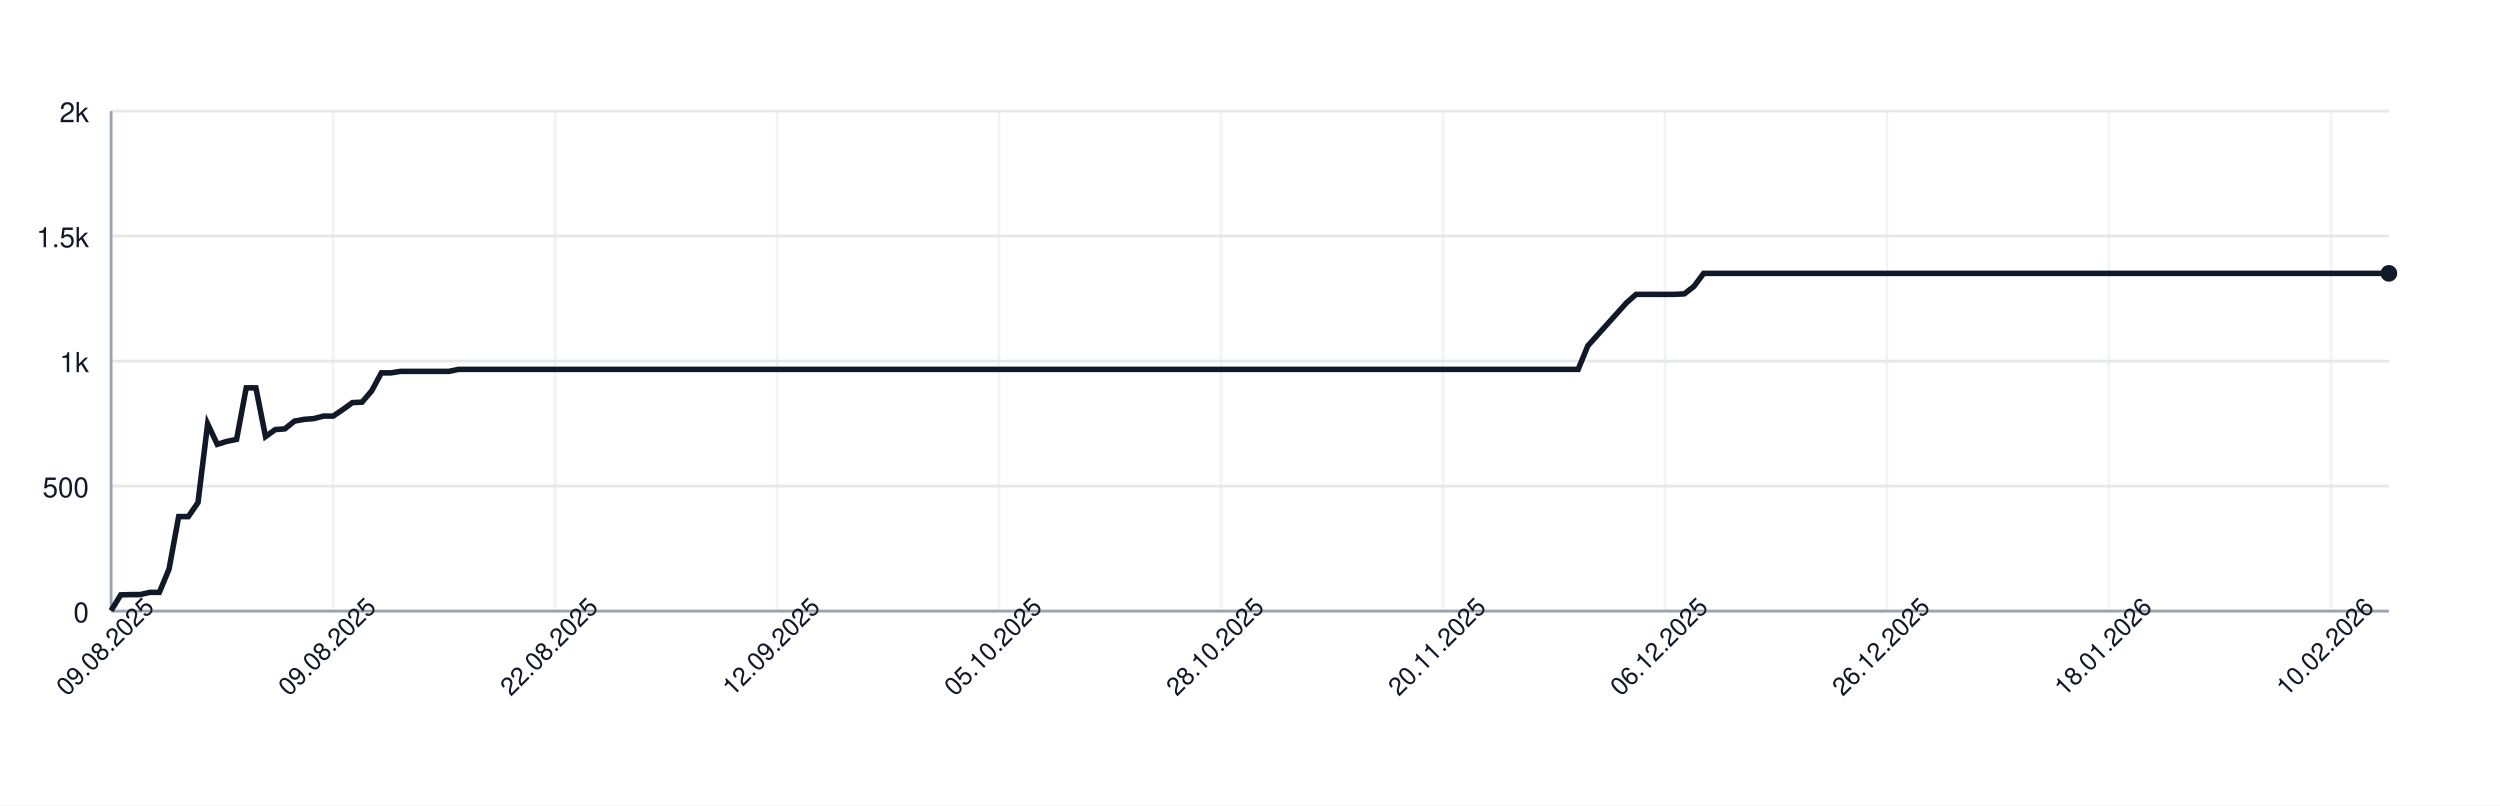
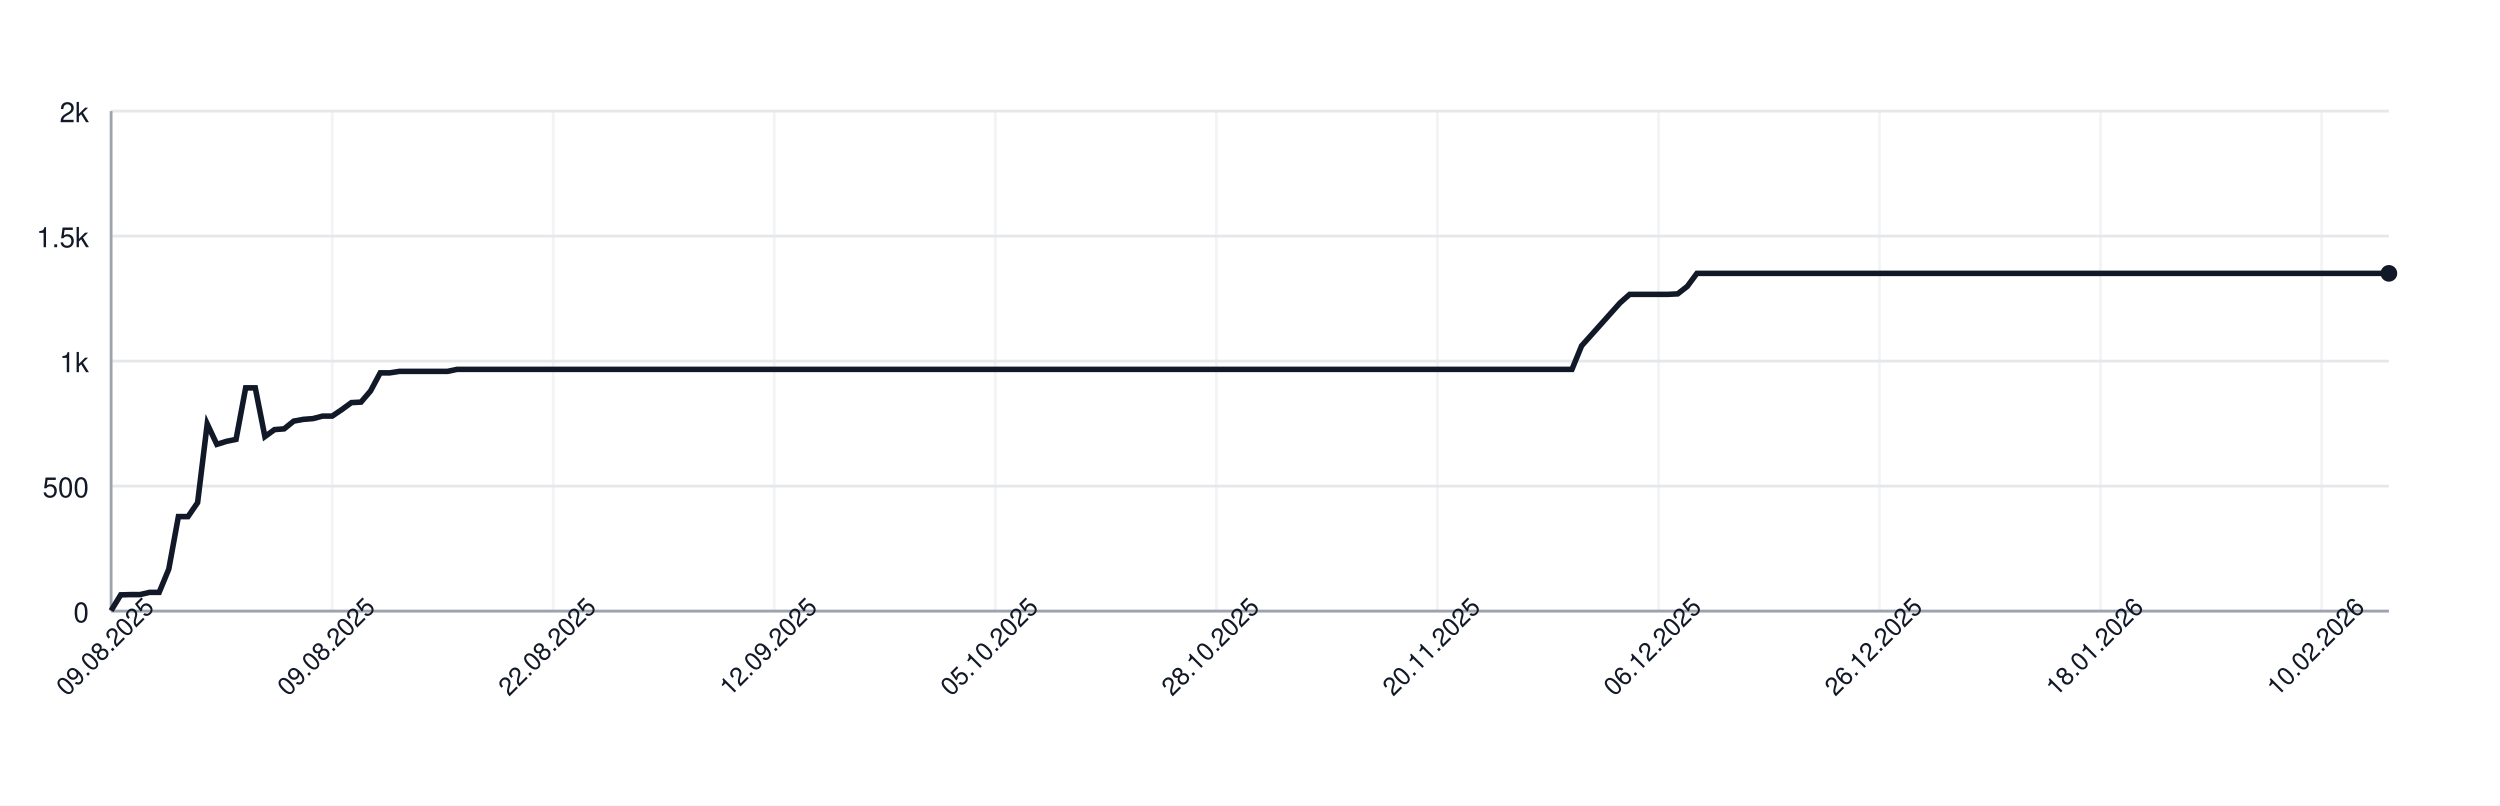
<svg xmlns="http://www.w3.org/2000/svg" width="900" height="290" style="font-family: -apple-system, BlinkMacSystemFont, 'Segoe UI', Helvetica, Arial, sans-serif;">
  <rect width="100%" height="100%" fill="white" />
  <g>
    <line x1="40" y1="220.00" x2="860" y2="220.00" stroke="#e5e7eb" />
    <text x="32" y="224.00" font-size="10" fill="#111827" text-anchor="end">0</text>
    <line x1="40" y1="175.00" x2="860" y2="175.00" stroke="#e5e7eb" />
    <text x="32" y="179.00" font-size="10" fill="#111827" text-anchor="end">500</text>
    <line x1="40" y1="130.00" x2="860" y2="130.00" stroke="#e5e7eb" />
    <text x="32" y="134.00" font-size="10" fill="#111827" text-anchor="end">1k</text>
    <line x1="40" y1="85.00" x2="860" y2="85.00" stroke="#e5e7eb" />
    <text x="32" y="89.00" font-size="10" fill="#111827" text-anchor="end">1.5k</text>
    <line x1="40" y1="40.00" x2="860" y2="40.00" stroke="#e5e7eb" />
    <text x="32" y="44.00" font-size="10" fill="#111827" text-anchor="end">2k</text>
    <line x1="40.00" y1="40" x2="40.00" y2="220" stroke="#e5e7eb" opacity="0.5" />
-     <line x1="119.92" y1="40" x2="119.92" y2="220" stroke="#e5e7eb" opacity="0.5" />
-     <line x1="199.83" y1="40" x2="199.83" y2="220" stroke="#e5e7eb" opacity="0.5" />
-     <line x1="279.75" y1="40" x2="279.75" y2="220" stroke="#e5e7eb" opacity="0.5" />
-     <line x1="359.66" y1="40" x2="359.66" y2="220" stroke="#e5e7eb" opacity="0.5" />
-     <line x1="439.58" y1="40" x2="439.58" y2="220" stroke="#e5e7eb" opacity="0.5" />
-     <line x1="519.49" y1="40" x2="519.49" y2="220" stroke="#e5e7eb" opacity="0.5" />
-     <line x1="599.41" y1="40" x2="599.41" y2="220" stroke="#e5e7eb" opacity="0.5" />
-     <line x1="679.32" y1="40" x2="679.32" y2="220" stroke="#e5e7eb" opacity="0.5" />
-     <line x1="759.24" y1="40" x2="759.24" y2="220" stroke="#e5e7eb" opacity="0.5" />
-     <line x1="839.15" y1="40" x2="839.15" y2="220" stroke="#e5e7eb" opacity="0.5" />
+     <line x1="119.58" y1="40" x2="119.58" y2="220" stroke="#e5e7eb" opacity="0.5" />
+     <line x1="199.16" y1="40" x2="199.16" y2="220" stroke="#e5e7eb" opacity="0.5" />
+     <line x1="278.73" y1="40" x2="278.73" y2="220" stroke="#e5e7eb" opacity="0.5" />
+     <line x1="358.31" y1="40" x2="358.31" y2="220" stroke="#e5e7eb" opacity="0.5" />
+     <line x1="437.89" y1="40" x2="437.89" y2="220" stroke="#e5e7eb" opacity="0.5" />
+     <line x1="517.47" y1="40" x2="517.47" y2="220" stroke="#e5e7eb" opacity="0.5" />
+     <line x1="597.05" y1="40" x2="597.05" y2="220" stroke="#e5e7eb" opacity="0.5" />
+     <line x1="676.62" y1="40" x2="676.62" y2="220" stroke="#e5e7eb" opacity="0.5" />
+     <line x1="756.20" y1="40" x2="756.20" y2="220" stroke="#e5e7eb" opacity="0.5" />
+     <line x1="835.78" y1="40" x2="835.78" y2="220" stroke="#e5e7eb" opacity="0.5" />
    <line x1="40" y1="220" x2="860" y2="220" stroke="#9ca3af" />
    <line x1="40" y1="40" x2="40" y2="220" stroke="#9ca3af" />
-     <path d="M 40.00 219.82 L 43.47 214.15 L 46.95 214.06 L 50.42 214.06 L 53.90 213.25 L 57.37 213.25 L 60.85 204.88 L 64.32 185.98 L 67.80 185.98 L 71.27 180.94 L 74.75 152.59 L 78.22 159.97 L 81.69 158.89 L 85.17 158.17 L 88.64 139.63 L 92.12 139.63 L 95.59 157.18 L 99.07 154.66 L 102.54 154.39 L 106.02 151.60 L 109.49 150.97 L 112.97 150.70 L 116.44 149.80 L 119.92 149.80 L 123.39 147.46 L 126.86 144.94 L 130.34 144.76 L 133.81 140.71 L 137.29 134.23 L 140.76 134.23 L 144.24 133.69 L 147.71 133.69 L 151.19 133.69 L 154.66 133.69 L 158.14 133.69 L 161.61 133.69 L 165.08 132.97 L 168.56 132.97 L 172.03 132.97 L 175.51 132.97 L 178.98 132.97 L 182.46 132.97 L 185.93 132.97 L 189.41 132.97 L 192.88 132.97 L 196.36 132.97 L 199.83 132.97 L 203.31 132.97 L 206.78 132.97 L 210.25 132.97 L 213.73 132.97 L 217.20 132.97 L 220.68 132.97 L 224.15 132.97 L 227.63 132.97 L 231.10 132.97 L 234.58 132.97 L 238.05 132.97 L 241.53 132.97 L 245.00 132.97 L 248.47 132.97 L 251.95 132.97 L 255.42 132.97 L 258.90 132.97 L 262.37 132.97 L 265.85 132.97 L 269.32 132.97 L 272.80 132.97 L 276.27 132.97 L 279.75 132.97 L 283.22 132.97 L 286.69 132.97 L 290.17 132.97 L 293.64 132.97 L 297.12 132.97 L 300.59 132.97 L 304.07 132.97 L 307.54 132.97 L 311.02 132.97 L 314.49 132.97 L 317.97 132.97 L 321.44 132.97 L 324.92 132.97 L 328.39 132.97 L 331.86 132.97 L 335.34 132.97 L 338.81 132.97 L 342.29 132.97 L 345.76 132.97 L 349.24 132.97 L 352.71 132.97 L 356.19 132.97 L 359.66 132.97 L 363.14 132.97 L 366.61 132.97 L 370.08 132.97 L 373.56 132.97 L 377.03 132.97 L 380.51 132.97 L 383.98 132.97 L 387.46 132.97 L 390.93 132.97 L 394.41 132.97 L 397.88 132.97 L 401.36 132.97 L 404.83 132.97 L 408.31 132.97 L 411.78 132.97 L 415.25 132.97 L 418.73 132.97 L 422.20 132.97 L 425.68 132.97 L 429.15 132.97 L 432.63 132.97 L 436.10 132.97 L 439.58 132.97 L 443.05 132.97 L 446.53 132.97 L 450.00 132.97 L 453.47 132.97 L 456.95 132.97 L 460.42 132.97 L 463.90 132.97 L 467.37 132.97 L 470.85 132.97 L 474.32 132.97 L 477.80 132.97 L 481.27 132.97 L 484.75 132.97 L 488.22 132.97 L 491.69 132.97 L 495.17 132.97 L 498.64 132.97 L 502.12 132.97 L 505.59 132.97 L 509.07 132.97 L 512.54 132.97 L 516.02 132.97 L 519.49 132.97 L 522.97 132.97 L 526.44 132.97 L 529.92 132.97 L 533.39 132.97 L 536.86 132.97 L 540.34 132.97 L 543.81 132.97 L 547.29 132.97 L 550.76 132.97 L 554.24 132.97 L 557.71 132.97 L 561.19 132.97 L 564.66 132.97 L 568.14 132.97 L 571.61 124.51 L 575.08 120.64 L 578.56 116.77 L 582.03 112.90 L 585.51 109.03 L 588.98 105.97 L 592.46 105.97 L 595.93 105.97 L 599.41 105.97 L 602.88 105.97 L 606.36 105.79 L 609.83 103.09 L 613.31 98.41 L 616.78 98.41 L 620.25 98.41 L 623.73 98.41 L 627.20 98.41 L 630.68 98.41 L 634.15 98.41 L 637.63 98.41 L 641.10 98.41 L 644.58 98.41 L 648.05 98.41 L 651.53 98.41 L 655.00 98.41 L 658.47 98.41 L 661.95 98.41 L 665.42 98.41 L 668.90 98.41 L 672.37 98.41 L 675.85 98.41 L 679.32 98.41 L 682.80 98.41 L 686.27 98.41 L 689.75 98.41 L 693.22 98.41 L 696.69 98.41 L 700.17 98.41 L 703.64 98.41 L 707.12 98.41 L 710.59 98.41 L 714.07 98.41 L 717.54 98.41 L 721.02 98.41 L 724.49 98.41 L 727.97 98.41 L 731.44 98.41 L 734.92 98.41 L 738.39 98.41 L 741.86 98.41 L 745.34 98.41 L 748.81 98.41 L 752.29 98.41 L 755.76 98.41 L 759.24 98.41 L 762.71 98.41 L 766.19 98.41 L 769.66 98.41 L 773.14 98.41 L 776.61 98.41 L 780.08 98.41 L 783.56 98.41 L 787.03 98.41 L 790.51 98.41 L 793.98 98.41 L 797.46 98.41 L 800.93 98.41 L 804.41 98.41 L 807.88 98.41 L 811.36 98.41 L 814.83 98.41 L 818.31 98.41 L 821.78 98.41 L 825.25 98.41 L 828.73 98.41 L 832.20 98.41 L 835.68 98.41 L 839.15 98.41 L 842.63 98.41 L 846.10 98.41 L 849.58 98.41 L 853.05 98.41 L 856.53 98.41 L 860.00 98.41" fill="none" stroke="#111827" stroke-width="2" />
+     <path d="M 40.00 219.82 L 43.46 214.15 L 46.92 214.06 L 50.38 214.06 L 53.84 213.25 L 57.30 213.25 L 60.76 204.88 L 64.22 185.98 L 67.68 185.98 L 71.14 180.94 L 74.60 152.59 L 78.06 159.97 L 81.52 158.89 L 84.98 158.17 L 88.44 139.63 L 91.90 139.63 L 95.36 157.18 L 98.82 154.66 L 102.28 154.39 L 105.74 151.60 L 109.20 150.97 L 112.66 150.70 L 116.12 149.80 L 119.58 149.80 L 123.04 147.46 L 126.50 144.94 L 129.96 144.76 L 133.42 140.71 L 136.88 134.23 L 140.34 134.23 L 143.80 133.69 L 147.26 133.69 L 150.72 133.69 L 154.18 133.69 L 157.64 133.69 L 161.10 133.69 L 164.56 132.97 L 168.02 132.97 L 171.48 132.97 L 174.94 132.97 L 178.40 132.97 L 181.86 132.97 L 185.32 132.97 L 188.78 132.97 L 192.24 132.97 L 195.70 132.97 L 199.16 132.97 L 202.62 132.97 L 206.08 132.97 L 209.54 132.97 L 213.00 132.97 L 216.46 132.97 L 219.92 132.97 L 223.38 132.97 L 226.84 132.97 L 230.30 132.97 L 233.76 132.97 L 237.22 132.97 L 240.68 132.97 L 244.14 132.97 L 247.59 132.97 L 251.05 132.97 L 254.51 132.97 L 257.97 132.97 L 261.43 132.97 L 264.89 132.97 L 268.35 132.97 L 271.81 132.97 L 275.27 132.97 L 278.73 132.97 L 282.19 132.97 L 285.65 132.97 L 289.11 132.97 L 292.57 132.97 L 296.03 132.97 L 299.49 132.97 L 302.95 132.97 L 306.41 132.97 L 309.87 132.97 L 313.33 132.97 L 316.79 132.97 L 320.25 132.97 L 323.71 132.97 L 327.17 132.97 L 330.63 132.97 L 334.09 132.97 L 337.55 132.97 L 341.01 132.97 L 344.47 132.97 L 347.93 132.97 L 351.39 132.97 L 354.85 132.97 L 358.31 132.97 L 361.77 132.97 L 365.23 132.97 L 368.69 132.97 L 372.15 132.97 L 375.61 132.97 L 379.07 132.97 L 382.53 132.97 L 385.99 132.97 L 389.45 132.97 L 392.91 132.97 L 396.37 132.97 L 399.83 132.97 L 403.29 132.97 L 406.75 132.97 L 410.21 132.97 L 413.67 132.97 L 417.13 132.97 L 420.59 132.97 L 424.05 132.97 L 427.51 132.97 L 430.97 132.97 L 434.43 132.97 L 437.89 132.97 L 441.35 132.97 L 444.81 132.97 L 448.27 132.97 L 451.73 132.97 L 455.19 132.97 L 458.65 132.97 L 462.11 132.97 L 465.57 132.97 L 469.03 132.97 L 472.49 132.97 L 475.95 132.97 L 479.41 132.97 L 482.87 132.97 L 486.33 132.97 L 489.79 132.97 L 493.25 132.97 L 496.71 132.97 L 500.17 132.97 L 503.63 132.97 L 507.09 132.97 L 510.55 132.97 L 514.01 132.97 L 517.47 132.97 L 520.93 132.97 L 524.39 132.97 L 527.85 132.97 L 531.31 132.97 L 534.77 132.97 L 538.23 132.97 L 541.69 132.97 L 545.15 132.97 L 548.61 132.97 L 552.07 132.97 L 555.53 132.97 L 558.99 132.97 L 562.45 132.97 L 565.91 132.97 L 569.37 124.51 L 572.83 120.64 L 576.29 116.77 L 579.75 112.90 L 583.21 109.03 L 586.67 105.97 L 590.13 105.97 L 593.59 105.97 L 597.05 105.97 L 600.51 105.97 L 603.97 105.79 L 607.43 103.09 L 610.89 98.41 L 614.35 98.41 L 617.81 98.41 L 621.27 98.41 L 624.73 98.41 L 628.19 98.41 L 631.65 98.41 L 635.11 98.41 L 638.57 98.41 L 642.03 98.41 L 645.49 98.41 L 648.95 98.41 L 652.41 98.41 L 655.86 98.41 L 659.32 98.41 L 662.78 98.41 L 666.24 98.41 L 669.70 98.41 L 673.16 98.41 L 676.62 98.41 L 680.08 98.41 L 683.54 98.41 L 687.00 98.41 L 690.46 98.41 L 693.92 98.41 L 697.38 98.41 L 700.84 98.41 L 704.30 98.41 L 707.76 98.41 L 711.22 98.41 L 714.68 98.41 L 718.14 98.41 L 721.60 98.41 L 725.06 98.41 L 728.52 98.41 L 731.98 98.41 L 735.44 98.41 L 738.90 98.41 L 742.36 98.41 L 745.82 98.41 L 749.28 98.41 L 752.74 98.41 L 756.20 98.41 L 759.66 98.41 L 763.12 98.41 L 766.58 98.41 L 770.04 98.41 L 773.50 98.41 L 776.96 98.41 L 780.42 98.41 L 783.88 98.41 L 787.34 98.41 L 790.80 98.41 L 794.26 98.41 L 797.72 98.41 L 801.18 98.41 L 804.64 98.41 L 808.10 98.41 L 811.56 98.41 L 815.02 98.41 L 818.48 98.41 L 821.94 98.41 L 825.40 98.41 L 828.86 98.41 L 832.32 98.41 L 835.78 98.41 L 839.24 98.41 L 842.70 98.41 L 846.16 98.41 L 849.62 98.41 L 853.08 98.41 L 856.54 98.41 L 860.00 98.41" fill="none" stroke="#111827" stroke-width="2" />
    <circle cx="860.00" cy="98.41" r="3" fill="#111827" />
    <text x="40.00" y="235.00" font-size="9" fill="#111827" text-anchor="middle" transform="rotate(-45 40.00 235.00)">09.08.2025</text>
-     <text x="119.92" y="235.00" font-size="9" fill="#111827" text-anchor="middle" transform="rotate(-45 119.92 235.00)">09.08.2025</text>
-     <text x="199.83" y="235.00" font-size="9" fill="#111827" text-anchor="middle" transform="rotate(-45 199.83 235.00)">22.08.2025</text>
-     <text x="279.75" y="235.00" font-size="9" fill="#111827" text-anchor="middle" transform="rotate(-45 279.75 235.00)">12.09.2025</text>
-     <text x="359.66" y="235.00" font-size="9" fill="#111827" text-anchor="middle" transform="rotate(-45 359.66 235.00)">05.10.2025</text>
-     <text x="439.58" y="235.00" font-size="9" fill="#111827" text-anchor="middle" transform="rotate(-45 439.58 235.00)">28.10.2025</text>
-     <text x="519.49" y="235.00" font-size="9" fill="#111827" text-anchor="middle" transform="rotate(-45 519.49 235.00)">20.11.2025</text>
-     <text x="599.41" y="235.00" font-size="9" fill="#111827" text-anchor="middle" transform="rotate(-45 599.41 235.00)">06.12.2025</text>
-     <text x="679.32" y="235.00" font-size="9" fill="#111827" text-anchor="middle" transform="rotate(-45 679.32 235.00)">26.12.2025</text>
-     <text x="759.24" y="235.00" font-size="9" fill="#111827" text-anchor="middle" transform="rotate(-45 759.24 235.00)">18.01.2026</text>
-     <text x="839.15" y="235.00" font-size="9" fill="#111827" text-anchor="middle" transform="rotate(-45 839.15 235.00)">10.02.2026</text>
+     <text x="119.58" y="235.00" font-size="9" fill="#111827" text-anchor="middle" transform="rotate(-45 119.58 235.00)">09.08.2025</text>
+     <text x="199.16" y="235.00" font-size="9" fill="#111827" text-anchor="middle" transform="rotate(-45 199.16 235.00)">22.08.2025</text>
+     <text x="278.73" y="235.00" font-size="9" fill="#111827" text-anchor="middle" transform="rotate(-45 278.73 235.00)">12.09.2025</text>
+     <text x="358.31" y="235.00" font-size="9" fill="#111827" text-anchor="middle" transform="rotate(-45 358.31 235.00)">05.10.2025</text>
+     <text x="437.89" y="235.00" font-size="9" fill="#111827" text-anchor="middle" transform="rotate(-45 437.89 235.00)">28.10.2025</text>
+     <text x="517.47" y="235.00" font-size="9" fill="#111827" text-anchor="middle" transform="rotate(-45 517.47 235.00)">20.11.2025</text>
+     <text x="597.05" y="235.00" font-size="9" fill="#111827" text-anchor="middle" transform="rotate(-45 597.05 235.00)">06.12.2025</text>
+     <text x="676.62" y="235.00" font-size="9" fill="#111827" text-anchor="middle" transform="rotate(-45 676.62 235.00)">26.12.2025</text>
+     <text x="756.20" y="235.00" font-size="9" fill="#111827" text-anchor="middle" transform="rotate(-45 756.20 235.00)">18.01.2026</text>
+     <text x="835.78" y="235.00" font-size="9" fill="#111827" text-anchor="middle" transform="rotate(-45 835.78 235.00)">10.02.2026</text>
  </g>
</svg>
